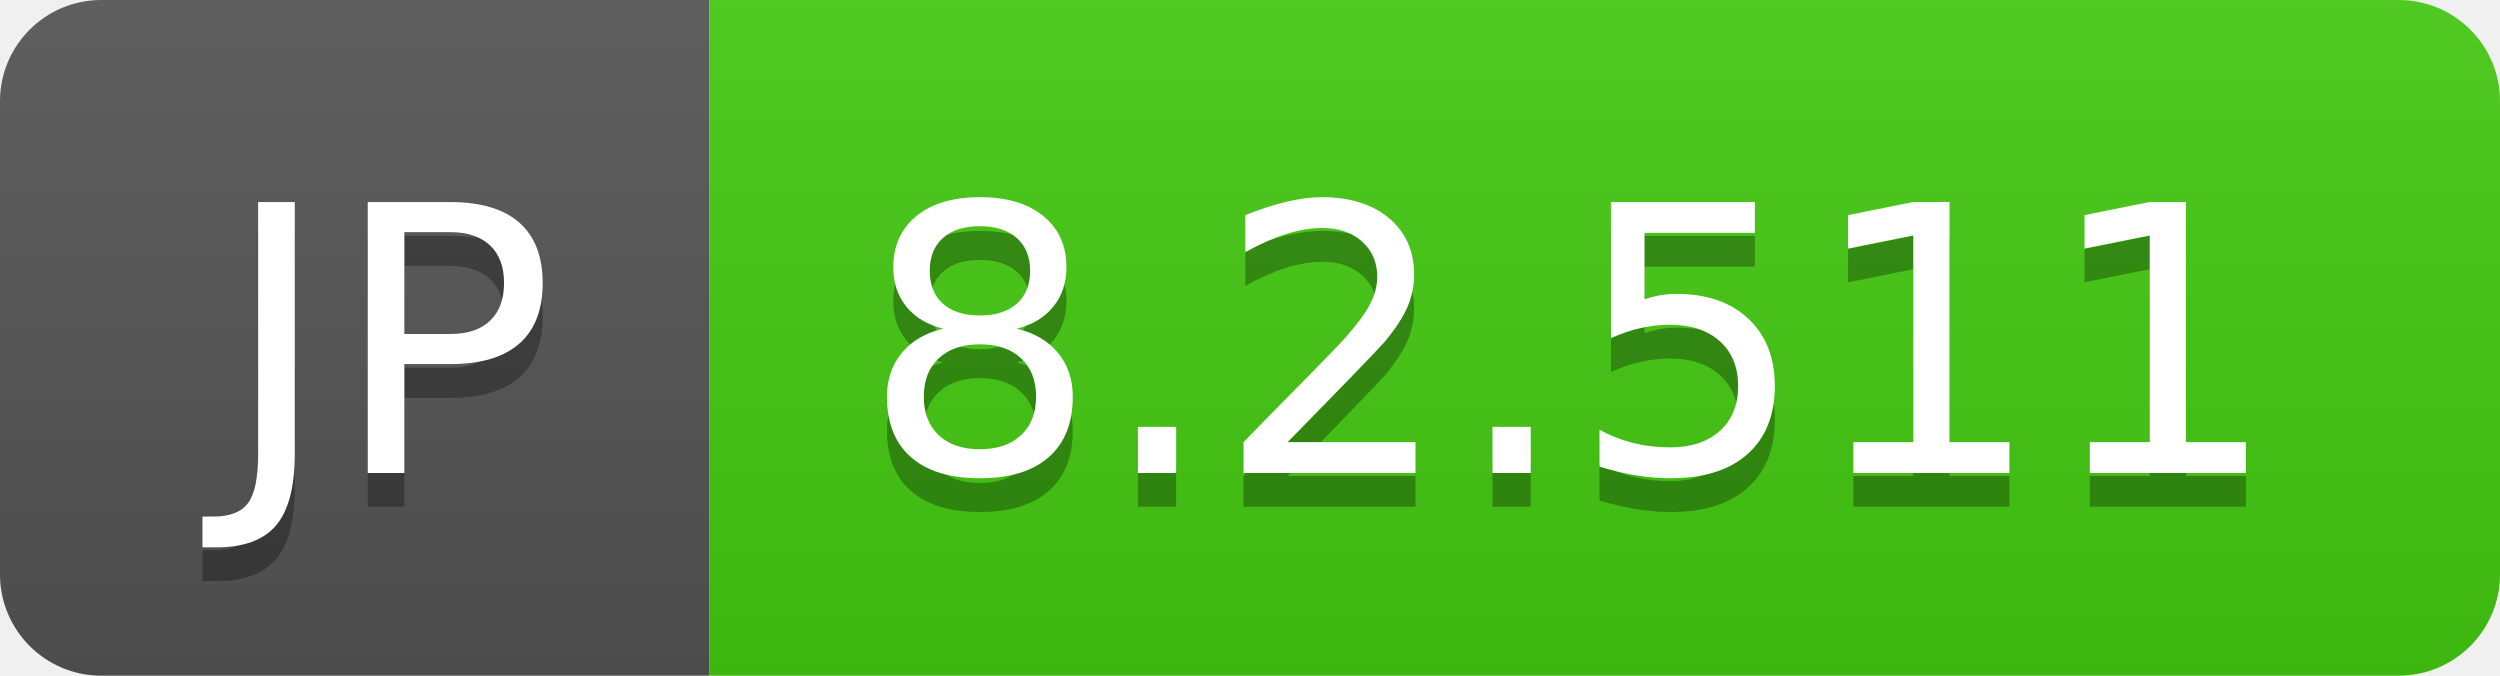
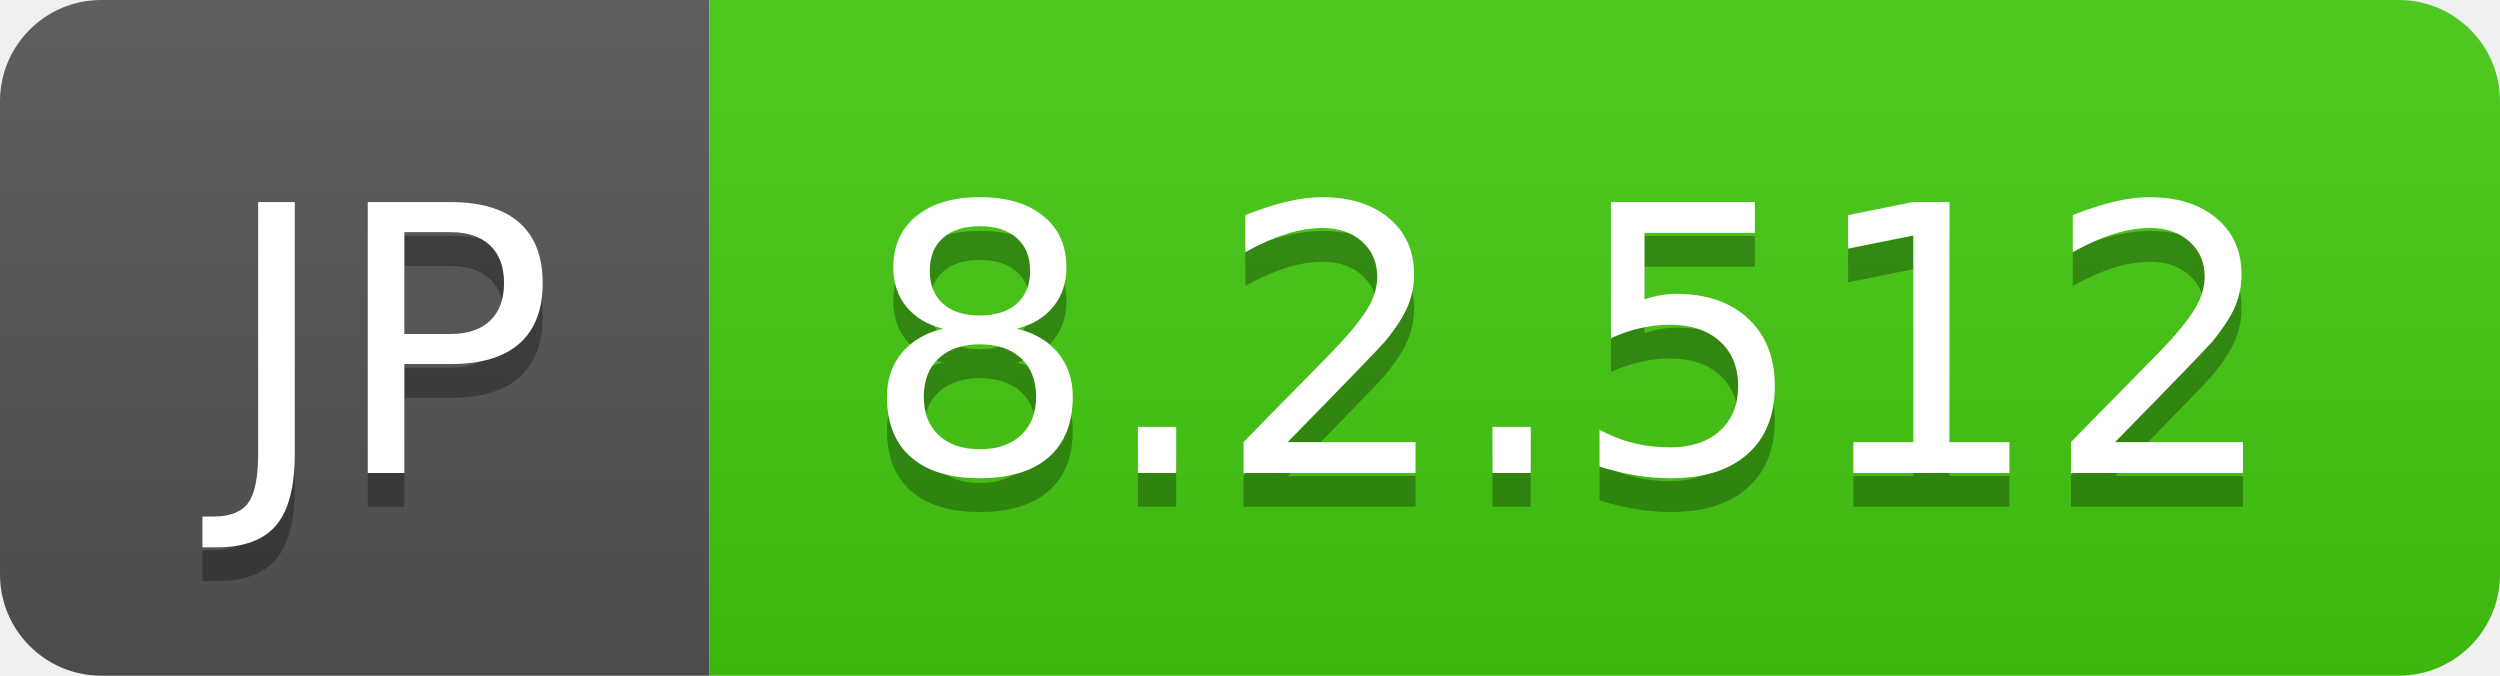
- <svg xmlns="http://www.w3.org/2000/svg" width="74" height="20" role="img" aria-label="JP: 8.2.511">
+ <svg xmlns="http://www.w3.org/2000/svg" width="74" height="20" role="img" aria-label="JP: 8.2.512">
  <linearGradient id="s" x2="0" y2="100%">
    <stop offset="0" stop-color="#bbb" stop-opacity=".1" />
    <stop offset="1" stop-opacity=".1" />
  </linearGradient>
  <clipPath id="r">
    <rect width="74" height="20" rx="3" fill="#fff" />
  </clipPath>
  <g clip-path="url(#r)">
    <rect width="21" height="20" fill="#555" />
    <rect x="21" width="53" height="20" fill="#4c1" />
    <rect width="74" height="20" fill="url(#s)" />
  </g>
  <g fill="#fff" text-anchor="middle" font-family="Verdana,Geneva,DejaVu Sans,sans-serif" text-rendering="geometricPrecision" font-size="110">
    <text aria-hidden="true" x="115" y="150" fill="#010101" fill-opacity=".3" transform="scale(.1)" textLength="110">JP</text>
    <text x="115" y="140" transform="scale(.1)" fill="#fff" textLength="110">JP</text>
-     <text aria-hidden="true" x="465" y="150" fill="#010101" fill-opacity=".3" transform="scale(.1)" textLength="430">8.2.511</text>
-     <text x="465" y="140" transform="scale(.1)" fill="#fff" textLength="430">8.2.511</text>
+     <text aria-hidden="true" x="465" y="150" fill="#010101" fill-opacity=".3" transform="scale(.1)" textLength="430">8.2.512</text>
+     <text x="465" y="140" transform="scale(.1)" fill="#fff" textLength="430">8.2.512</text>
  </g>
</svg>
